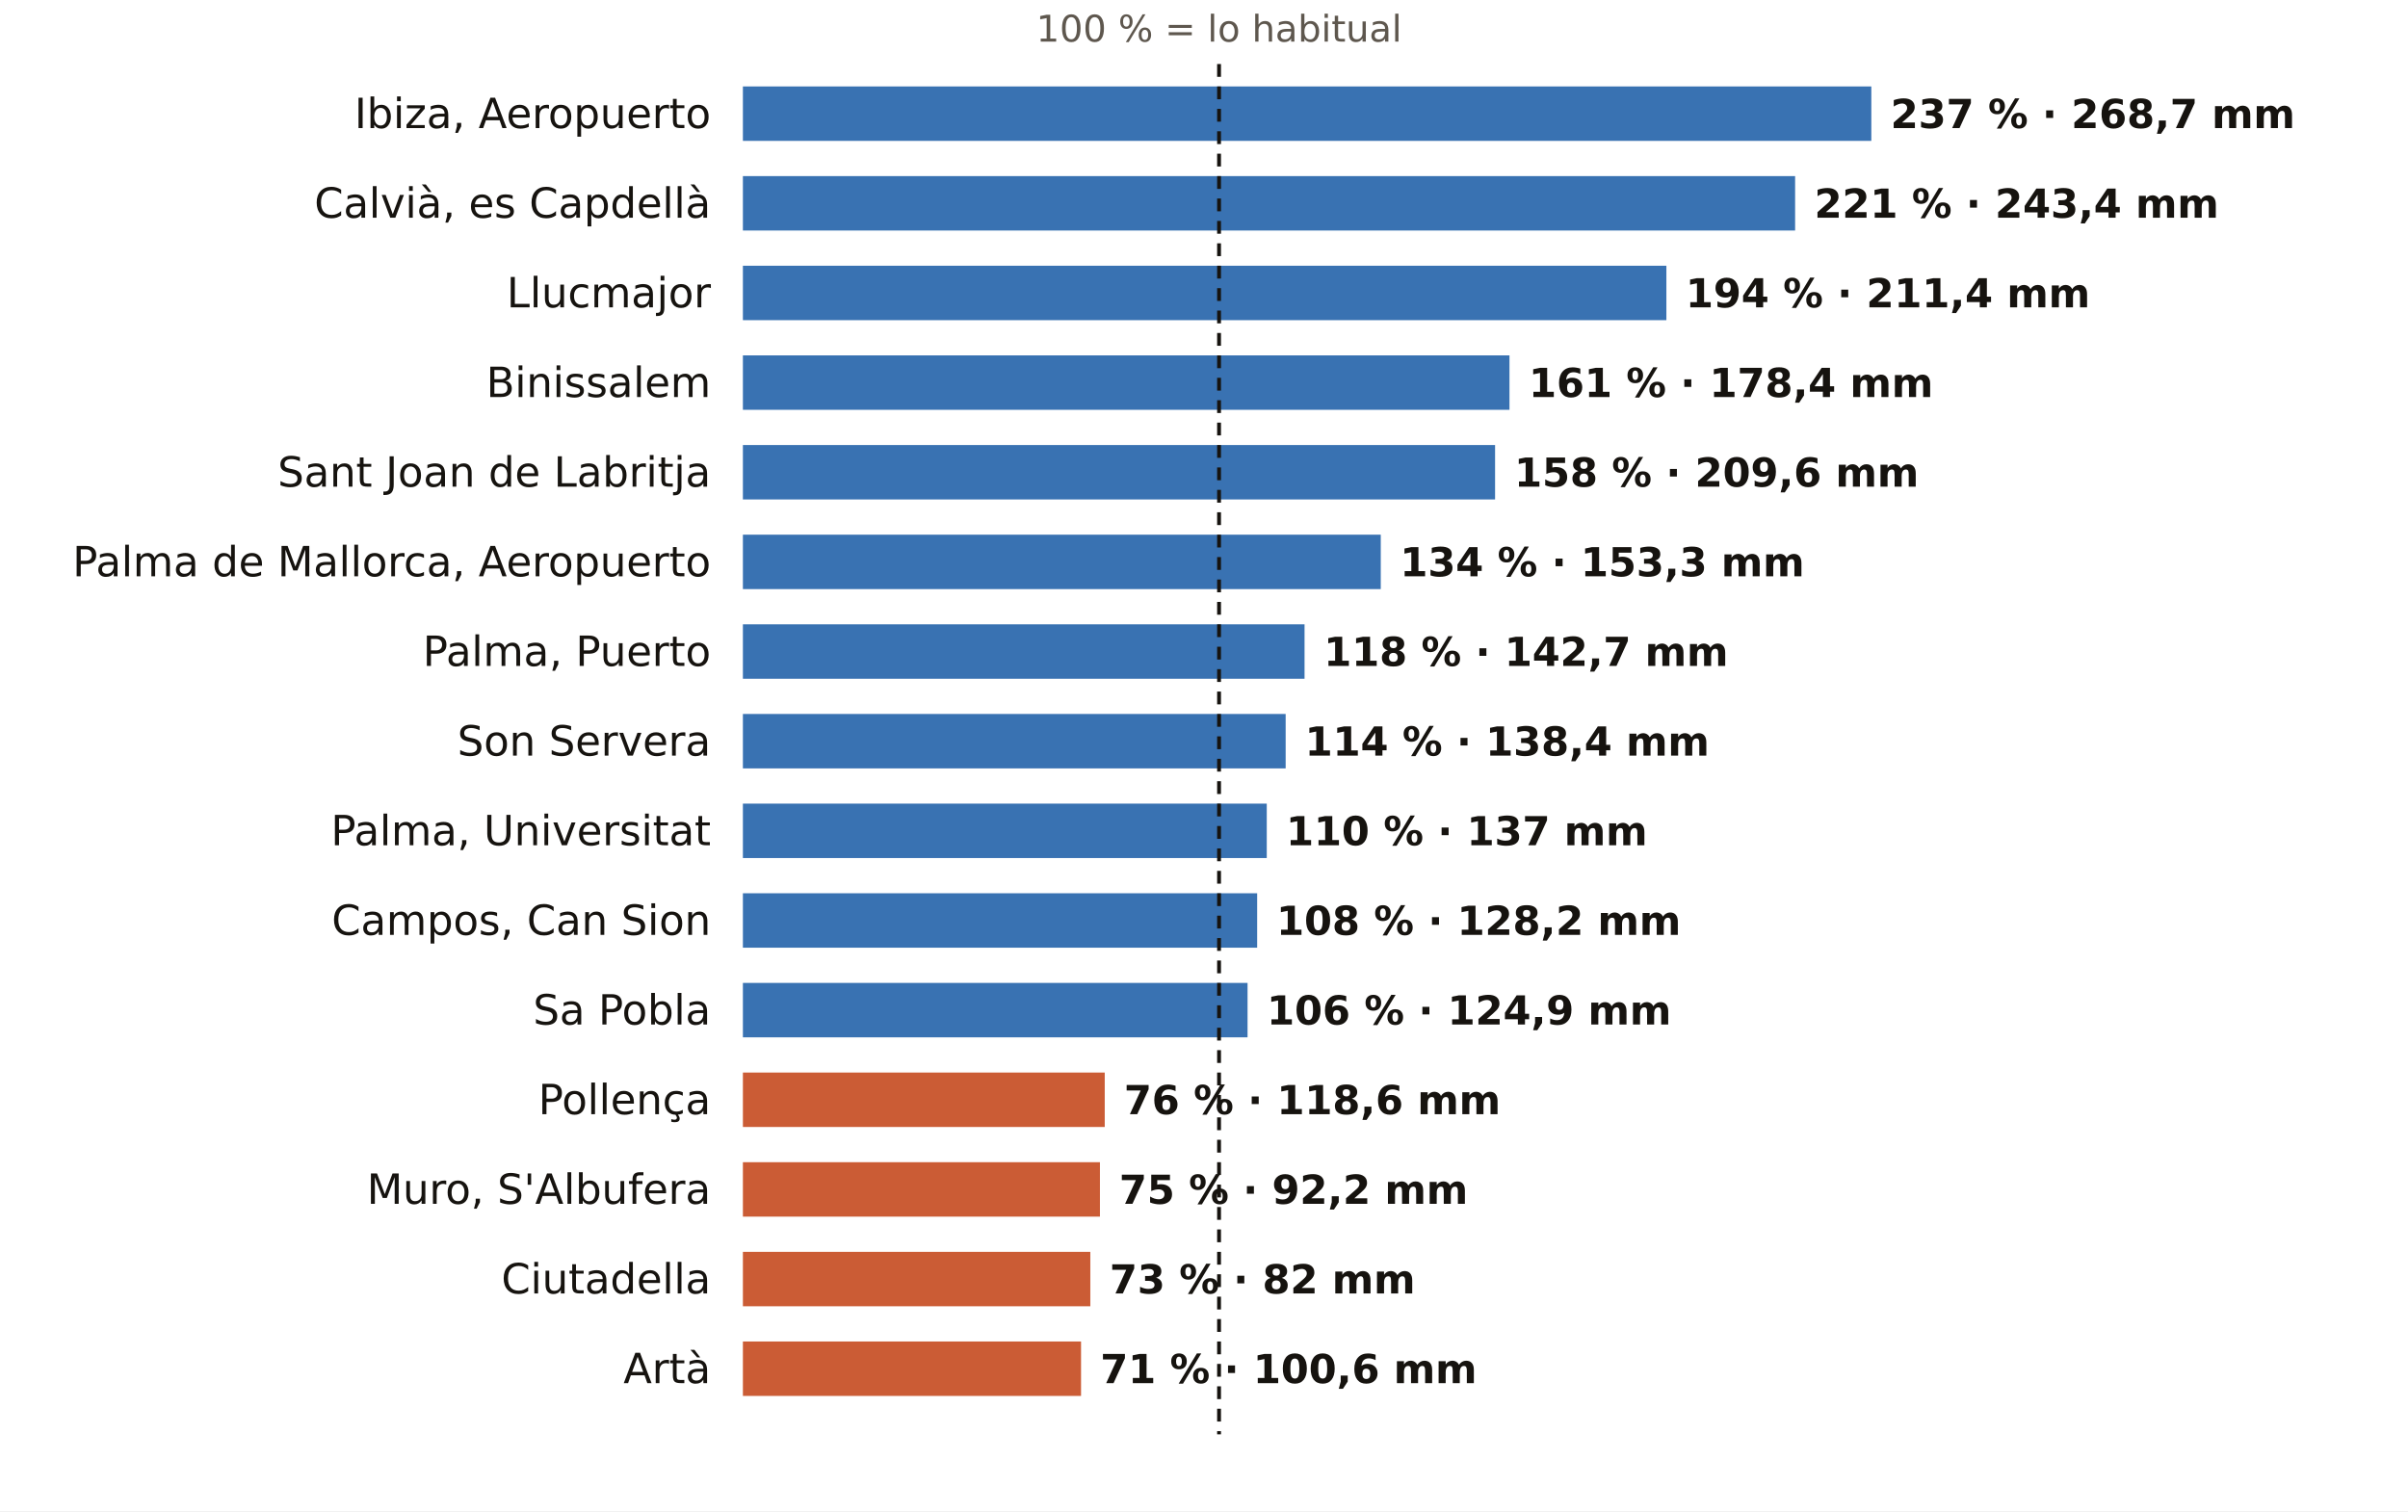
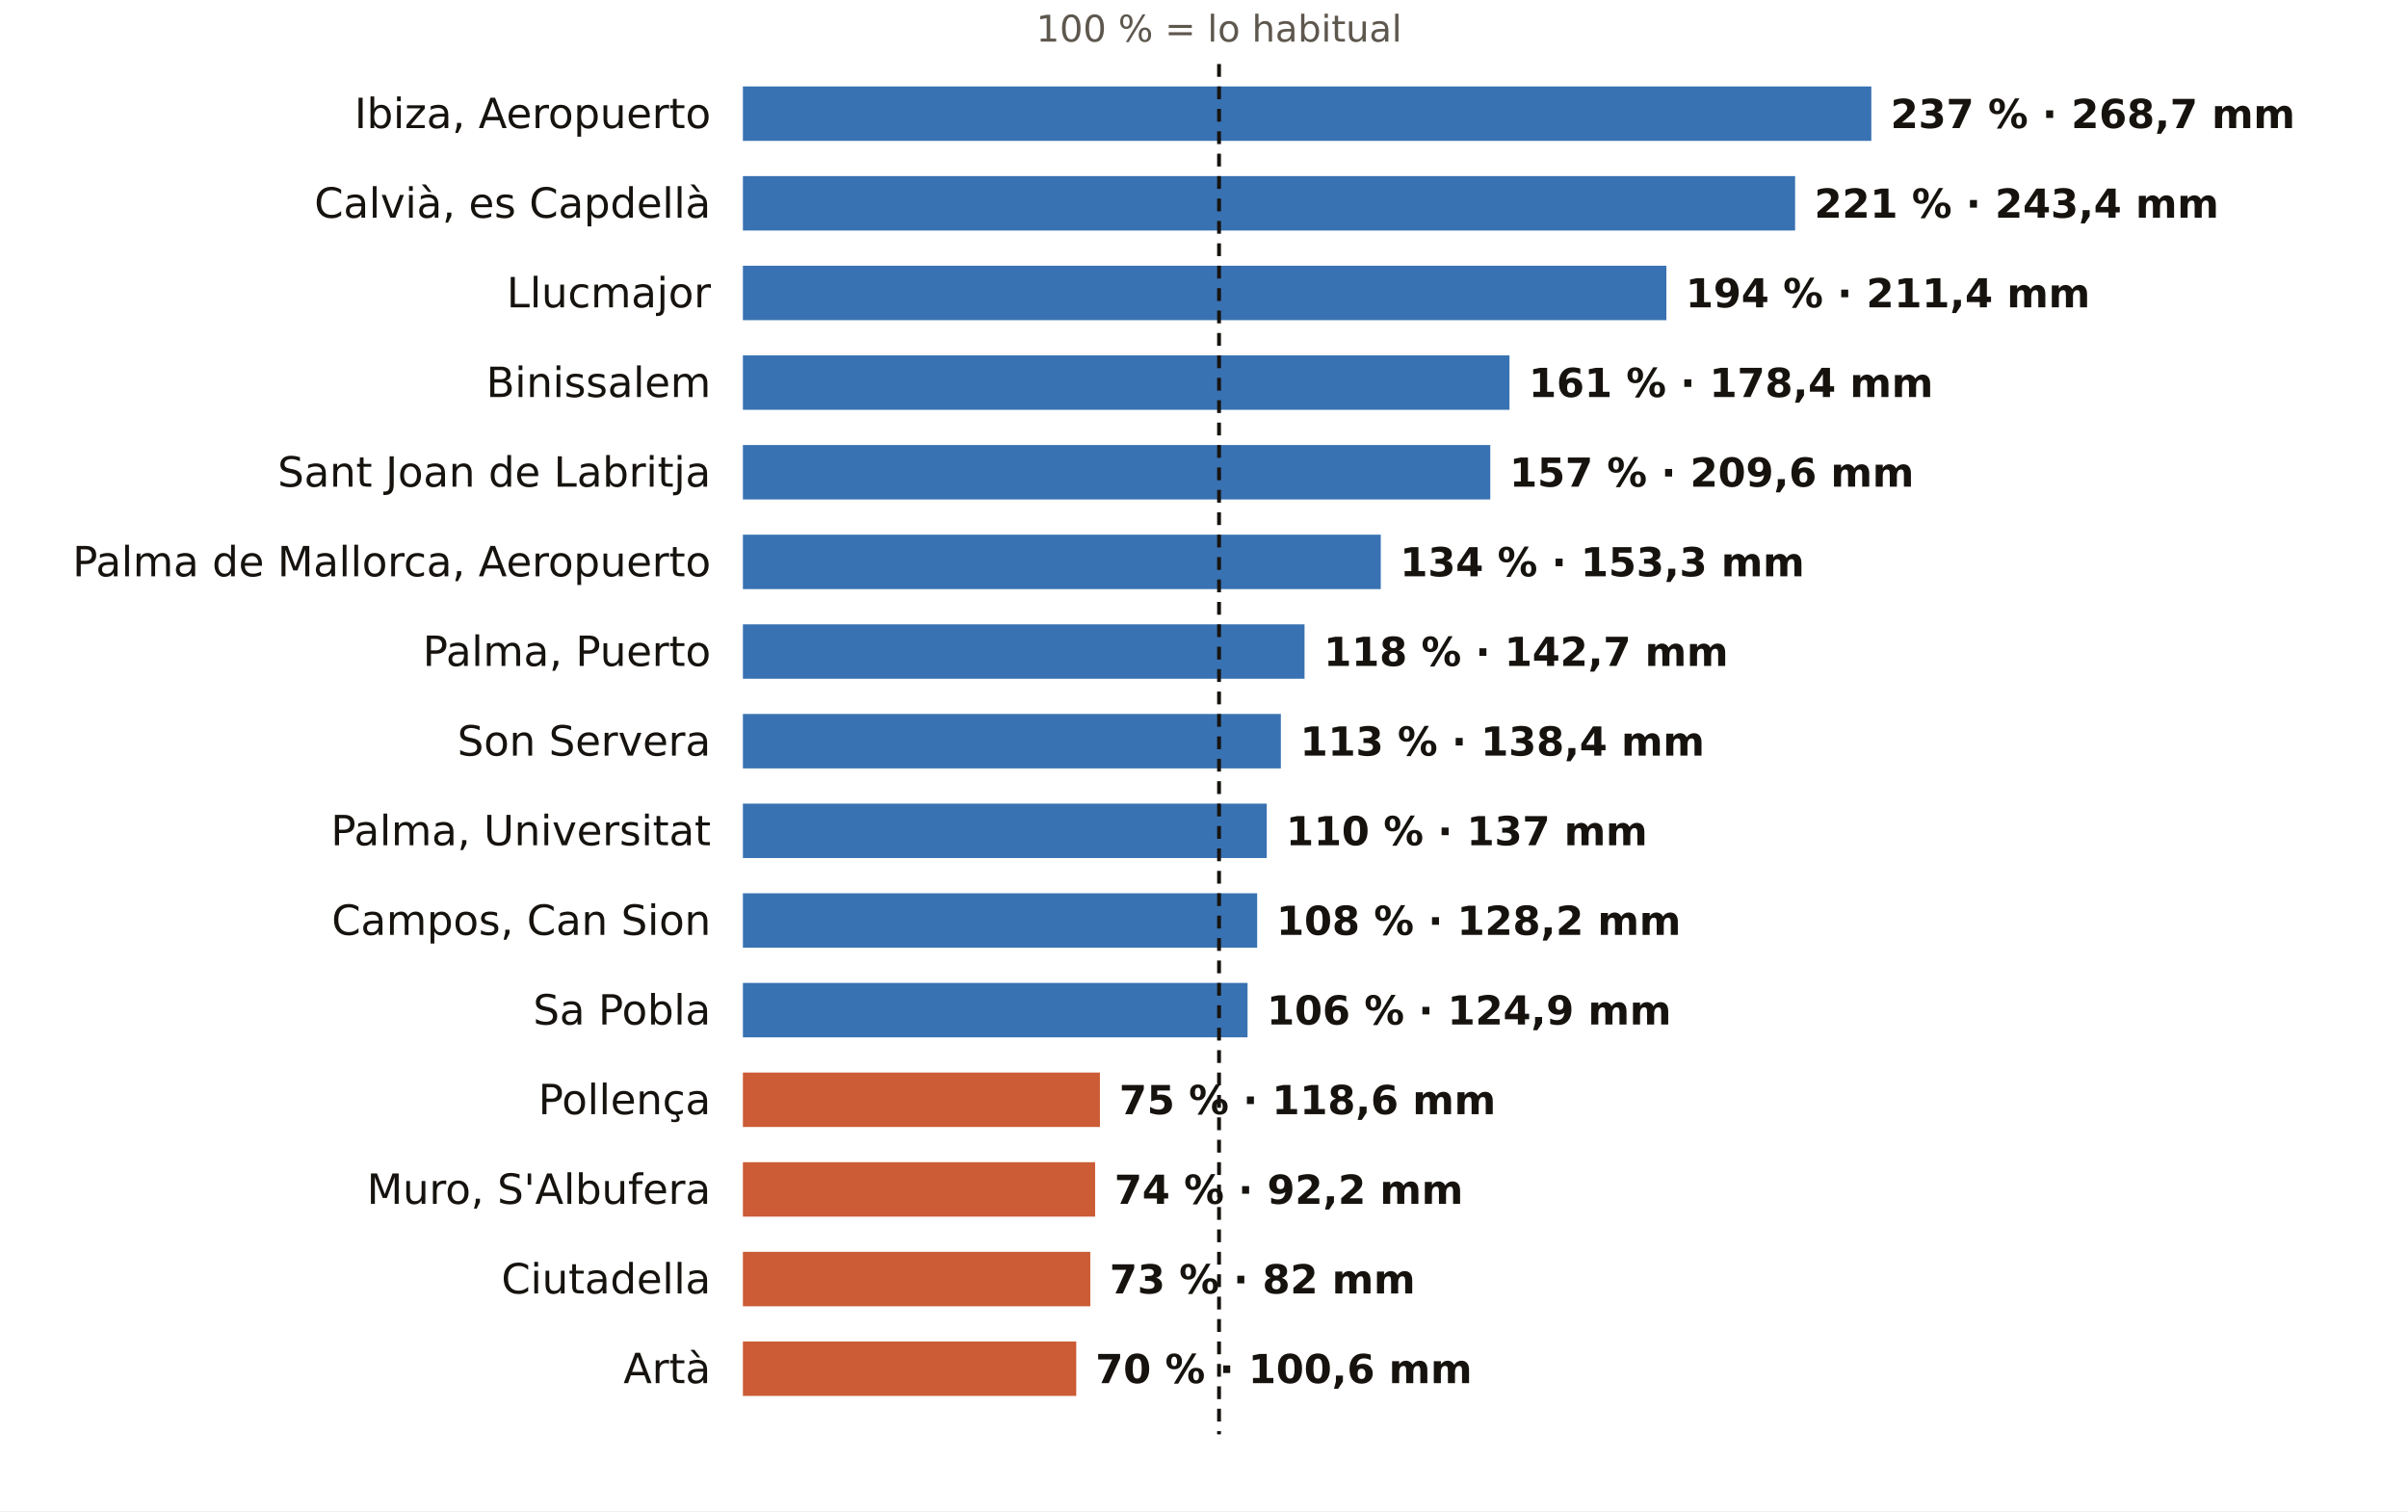
<svg xmlns="http://www.w3.org/2000/svg" viewBox="0 0 752 472" width="752" height="472" role="img" aria-label="El otoño en los pluviómetros de AEMET de Illes Balears: % de lo habitual">
  <rect width="752" height="472" fill="#FFFFFF" />
  <text x="380.7" y="13.0" font-size="11.5" fill="#5E574E" text-anchor="middle" font-weight="400" font-family="Public Sans, DejaVu Sans, Arial, sans-serif">100 % = lo habitual</text>
  <text x="222.0" y="40.0" font-size="13" fill="#16130F" text-anchor="end" font-weight="500" font-family="Public Sans, DejaVu Sans, Arial, sans-serif">Ibiza, Aeropuerto</text>
  <rect x="232" y="27" width="352.4" height="17" fill="#1F5FA8" opacity="0.88" />
  <text x="590.4" y="40.0" font-size="12.5" fill="#16130F" text-anchor="start" font-weight="600" font-family="Public Sans, DejaVu Sans, Arial, sans-serif">237 % · 268,7 mm</text>
  <text x="222.0" y="68.0" font-size="13" fill="#16130F" text-anchor="end" font-weight="500" font-family="Public Sans, DejaVu Sans, Arial, sans-serif">Calvià, es Capdellà</text>
  <rect x="232" y="55" width="328.6" height="17" fill="#1F5FA8" opacity="0.88" />
  <text x="566.6" y="68.0" font-size="12.5" fill="#16130F" text-anchor="start" font-weight="600" font-family="Public Sans, DejaVu Sans, Arial, sans-serif">221 % · 243,4 mm</text>
  <text x="222.0" y="96.0" font-size="13" fill="#16130F" text-anchor="end" font-weight="500" font-family="Public Sans, DejaVu Sans, Arial, sans-serif">Llucmajor</text>
  <rect x="232" y="83" width="288.4" height="17" fill="#1F5FA8" opacity="0.88" />
  <text x="526.4" y="96.0" font-size="12.5" fill="#16130F" text-anchor="start" font-weight="600" font-family="Public Sans, DejaVu Sans, Arial, sans-serif">194 % · 211,4 mm</text>
  <text x="222.0" y="124.0" font-size="13" fill="#16130F" text-anchor="end" font-weight="500" font-family="Public Sans, DejaVu Sans, Arial, sans-serif">Binissalem</text>
  <rect x="232" y="111" width="239.4" height="17" fill="#1F5FA8" opacity="0.88" />
  <text x="477.4" y="124.0" font-size="12.5" fill="#16130F" text-anchor="start" font-weight="600" font-family="Public Sans, DejaVu Sans, Arial, sans-serif">161 % · 178,4 mm</text>
  <text x="222.0" y="152.0" font-size="13" fill="#16130F" text-anchor="end" font-weight="500" font-family="Public Sans, DejaVu Sans, Arial, sans-serif">Sant Joan de Labritja</text>
-   <rect x="232" y="139" width="234.9" height="17" fill="#1F5FA8" opacity="0.88" />
-   <text x="472.9" y="152.0" font-size="12.5" fill="#16130F" text-anchor="start" font-weight="600" font-family="Public Sans, DejaVu Sans, Arial, sans-serif">158 % · 209,6 mm</text>
+   <rect x="232" y="139" width="233.4" height="17" fill="#1F5FA8" opacity="0.88" />
+   <text x="471.4" y="152.0" font-size="12.5" fill="#16130F" text-anchor="start" font-weight="600" font-family="Public Sans, DejaVu Sans, Arial, sans-serif">157 % · 209,6 mm</text>
  <text x="222.0" y="180.0" font-size="13" fill="#16130F" text-anchor="end" font-weight="500" font-family="Public Sans, DejaVu Sans, Arial, sans-serif">Palma de Mallorca, Aeropuerto</text>
  <rect x="232" y="167" width="199.2" height="17" fill="#1F5FA8" opacity="0.88" />
  <text x="437.2" y="180.0" font-size="12.5" fill="#16130F" text-anchor="start" font-weight="600" font-family="Public Sans, DejaVu Sans, Arial, sans-serif">134 % · 153,3 mm</text>
  <text x="222.0" y="208.0" font-size="13" fill="#16130F" text-anchor="end" font-weight="500" font-family="Public Sans, DejaVu Sans, Arial, sans-serif">Palma, Puerto</text>
  <rect x="232" y="195" width="175.4" height="17" fill="#1F5FA8" opacity="0.88" />
  <text x="413.4" y="208.0" font-size="12.5" fill="#16130F" text-anchor="start" font-weight="600" font-family="Public Sans, DejaVu Sans, Arial, sans-serif">118 % · 142,7 mm</text>
  <text x="222.0" y="236.0" font-size="13" fill="#16130F" text-anchor="end" font-weight="500" font-family="Public Sans, DejaVu Sans, Arial, sans-serif">Son Servera</text>
-   <rect x="232" y="223" width="169.5" height="17" fill="#1F5FA8" opacity="0.88" />
-   <text x="407.5" y="236.0" font-size="12.5" fill="#16130F" text-anchor="start" font-weight="600" font-family="Public Sans, DejaVu Sans, Arial, sans-serif">114 % · 138,4 mm</text>
+   <rect x="232" y="223" width="168.0" height="17" fill="#1F5FA8" opacity="0.88" />
+   <text x="406.0" y="236.0" font-size="12.5" fill="#16130F" text-anchor="start" font-weight="600" font-family="Public Sans, DejaVu Sans, Arial, sans-serif">113 % · 138,4 mm</text>
  <text x="222.0" y="264.0" font-size="13" fill="#16130F" text-anchor="end" font-weight="500" font-family="Public Sans, DejaVu Sans, Arial, sans-serif">Palma, Universitat</text>
  <rect x="232" y="251" width="163.6" height="17" fill="#1F5FA8" opacity="0.88" />
  <text x="401.6" y="264.0" font-size="12.5" fill="#16130F" text-anchor="start" font-weight="600" font-family="Public Sans, DejaVu Sans, Arial, sans-serif">110 % · 137 mm</text>
  <text x="222.0" y="292.0" font-size="13" fill="#16130F" text-anchor="end" font-weight="500" font-family="Public Sans, DejaVu Sans, Arial, sans-serif">Campos, Can Sion</text>
  <rect x="232" y="279" width="160.6" height="17" fill="#1F5FA8" opacity="0.88" />
  <text x="398.6" y="292.0" font-size="12.5" fill="#16130F" text-anchor="start" font-weight="600" font-family="Public Sans, DejaVu Sans, Arial, sans-serif">108 % · 128,2 mm</text>
  <text x="222.0" y="320.0" font-size="13" fill="#16130F" text-anchor="end" font-weight="500" font-family="Public Sans, DejaVu Sans, Arial, sans-serif">Sa Pobla</text>
  <rect x="232" y="307" width="157.6" height="17" fill="#1F5FA8" opacity="0.88" />
  <text x="395.6" y="320.0" font-size="12.5" fill="#16130F" text-anchor="start" font-weight="600" font-family="Public Sans, DejaVu Sans, Arial, sans-serif">106 % · 124,9 mm</text>
  <text x="222.0" y="348.0" font-size="13" fill="#16130F" text-anchor="end" font-weight="500" font-family="Public Sans, DejaVu Sans, Arial, sans-serif">Pollença</text>
-   <rect x="232" y="335" width="113.0" height="17" fill="#C4461A" opacity="0.88" />
-   <text x="351.0" y="348.0" font-size="12.5" fill="#16130F" text-anchor="start" font-weight="600" font-family="Public Sans, DejaVu Sans, Arial, sans-serif">76 % · 118,6 mm</text>
+   <rect x="232" y="335" width="111.5" height="17" fill="#C4461A" opacity="0.88" />
+   <text x="349.5" y="348.0" font-size="12.5" fill="#16130F" text-anchor="start" font-weight="600" font-family="Public Sans, DejaVu Sans, Arial, sans-serif">75 % · 118,6 mm</text>
  <text x="222.0" y="376.0" font-size="13" fill="#16130F" text-anchor="end" font-weight="500" font-family="Public Sans, DejaVu Sans, Arial, sans-serif">Muro, S'Albufera</text>
-   <rect x="232" y="363" width="111.5" height="17" fill="#C4461A" opacity="0.88" />
-   <text x="349.5" y="376.0" font-size="12.5" fill="#16130F" text-anchor="start" font-weight="600" font-family="Public Sans, DejaVu Sans, Arial, sans-serif">75 % · 92,2 mm</text>
+   <rect x="232" y="363" width="110.0" height="17" fill="#C4461A" opacity="0.88" />
+   <text x="348.0" y="376.0" font-size="12.5" fill="#16130F" text-anchor="start" font-weight="600" font-family="Public Sans, DejaVu Sans, Arial, sans-serif">74 % · 92,2 mm</text>
  <text x="222.0" y="404.0" font-size="13" fill="#16130F" text-anchor="end" font-weight="500" font-family="Public Sans, DejaVu Sans, Arial, sans-serif">Ciutadella</text>
  <rect x="232" y="391" width="108.5" height="17" fill="#C4461A" opacity="0.88" />
  <text x="346.5" y="404.0" font-size="12.5" fill="#16130F" text-anchor="start" font-weight="600" font-family="Public Sans, DejaVu Sans, Arial, sans-serif">73 % · 82 mm</text>
  <text x="222.0" y="432.0" font-size="13" fill="#16130F" text-anchor="end" font-weight="500" font-family="Public Sans, DejaVu Sans, Arial, sans-serif">Artà</text>
-   <rect x="232" y="419" width="105.6" height="17" fill="#C4461A" opacity="0.88" />
-   <text x="343.6" y="432.0" font-size="12.5" fill="#16130F" text-anchor="start" font-weight="600" font-family="Public Sans, DejaVu Sans, Arial, sans-serif">71 % · 100,6 mm</text>
+   <rect x="232" y="419" width="104.1" height="17" fill="#C4461A" opacity="0.88" />
+   <text x="342.1" y="432.0" font-size="12.5" fill="#16130F" text-anchor="start" font-weight="600" font-family="Public Sans, DejaVu Sans, Arial, sans-serif">70 % · 100,6 mm</text>
  <line x1="380.7" x2="380.7" y1="20" y2="448" stroke="#16130F" stroke-width="1.2" stroke-dasharray="4 3" />
</svg>
